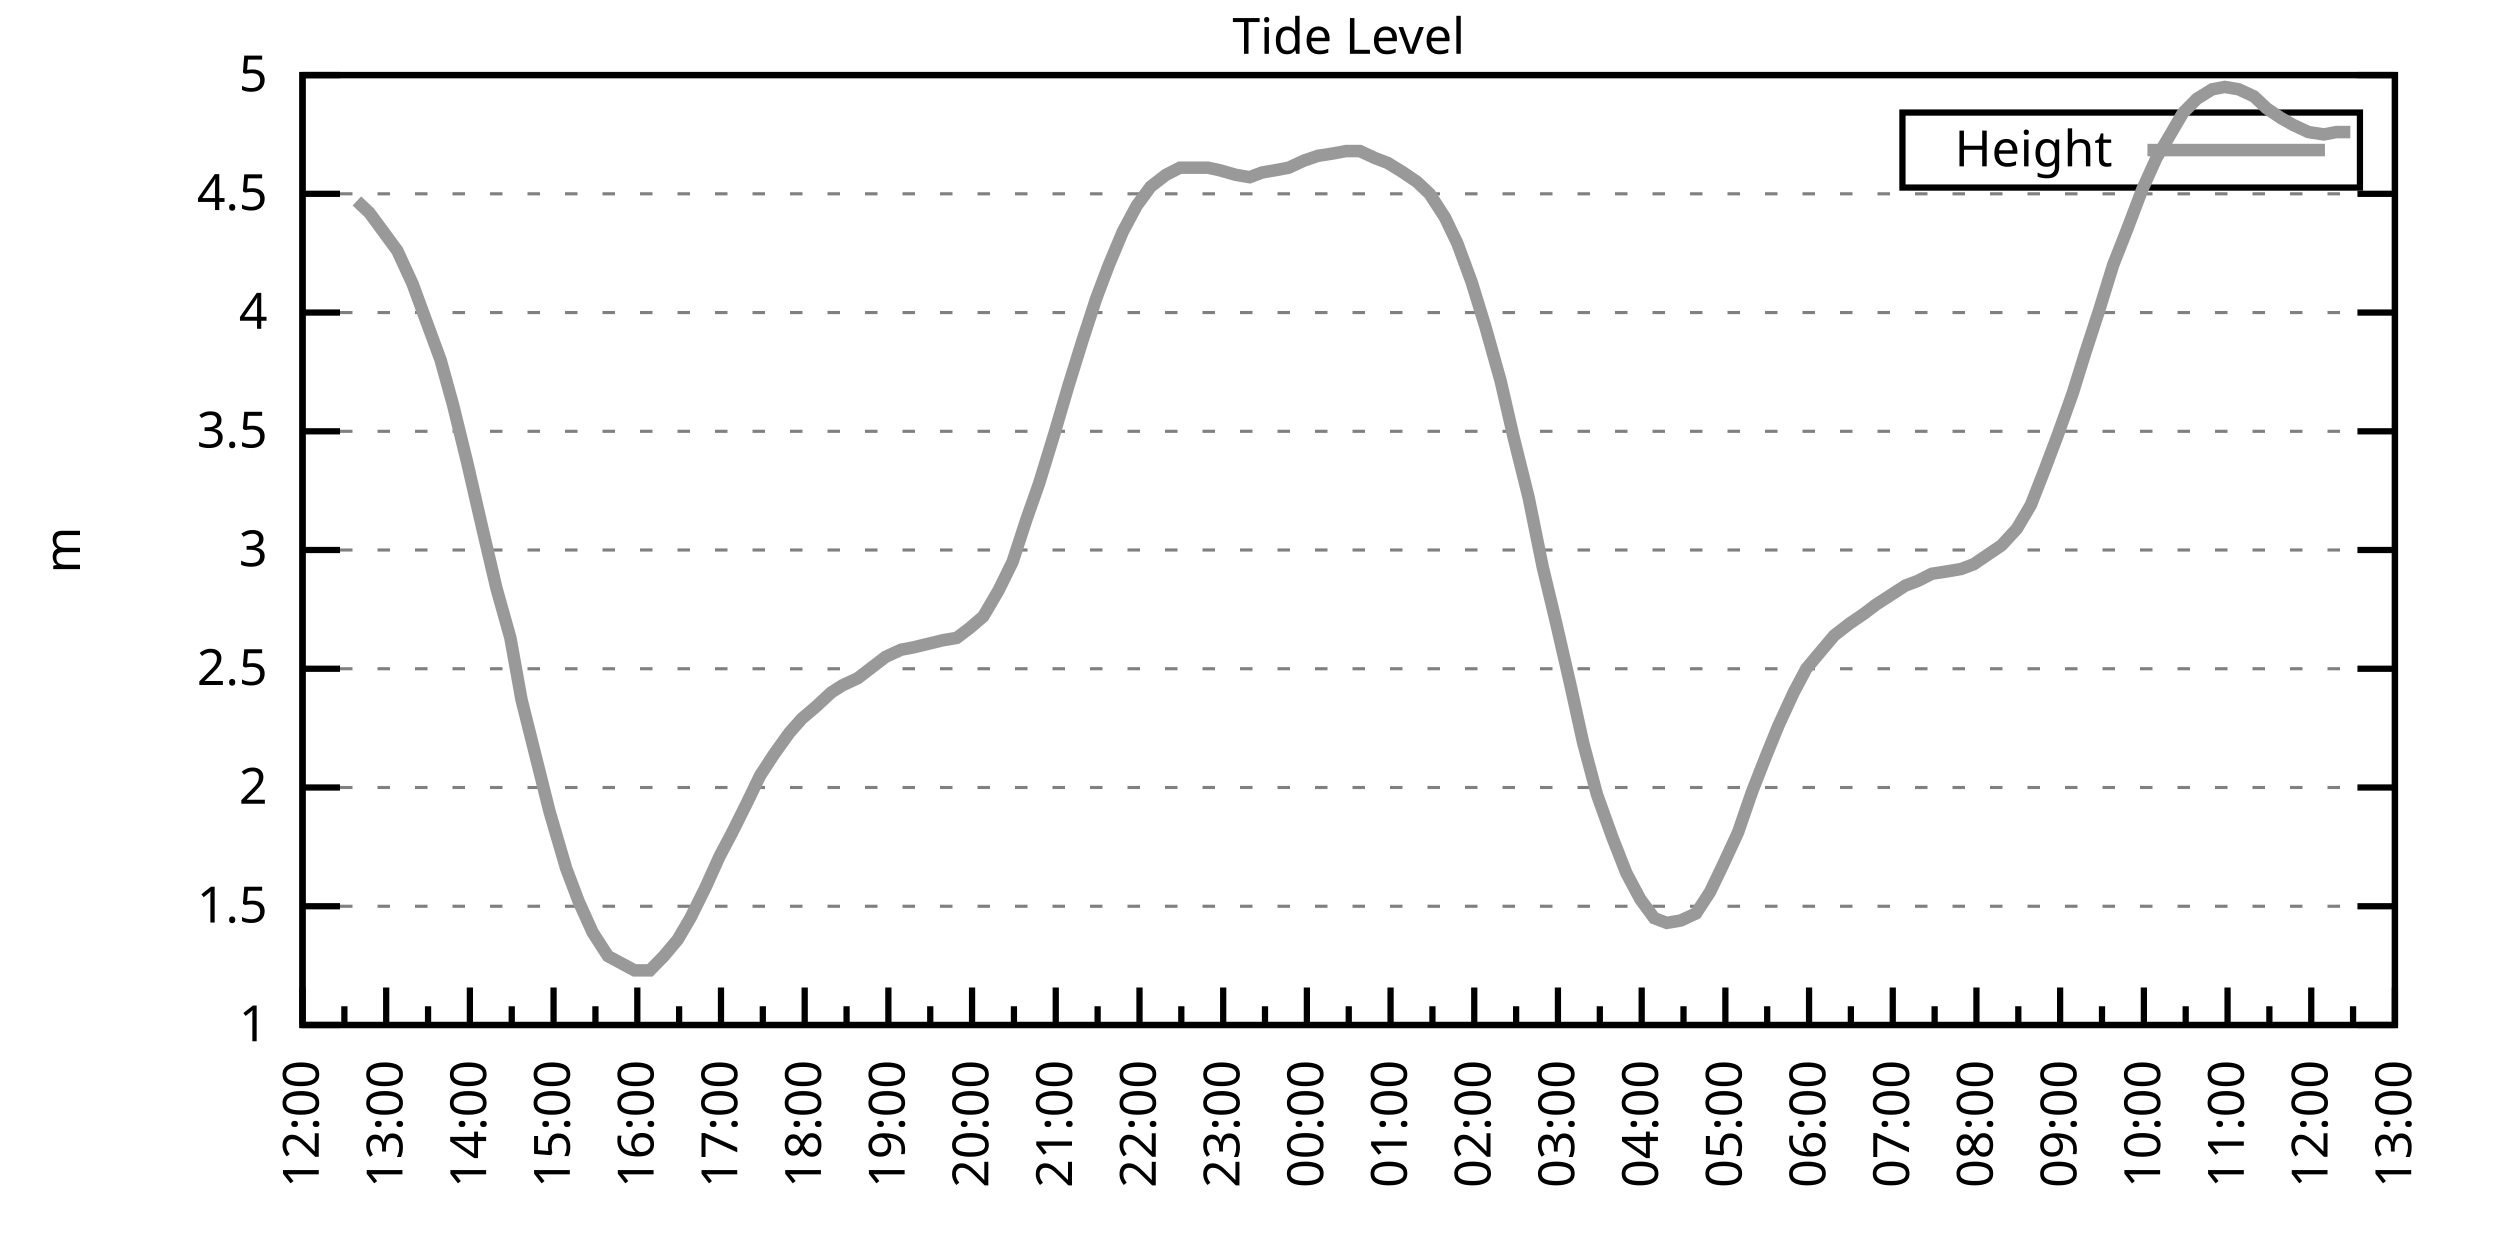
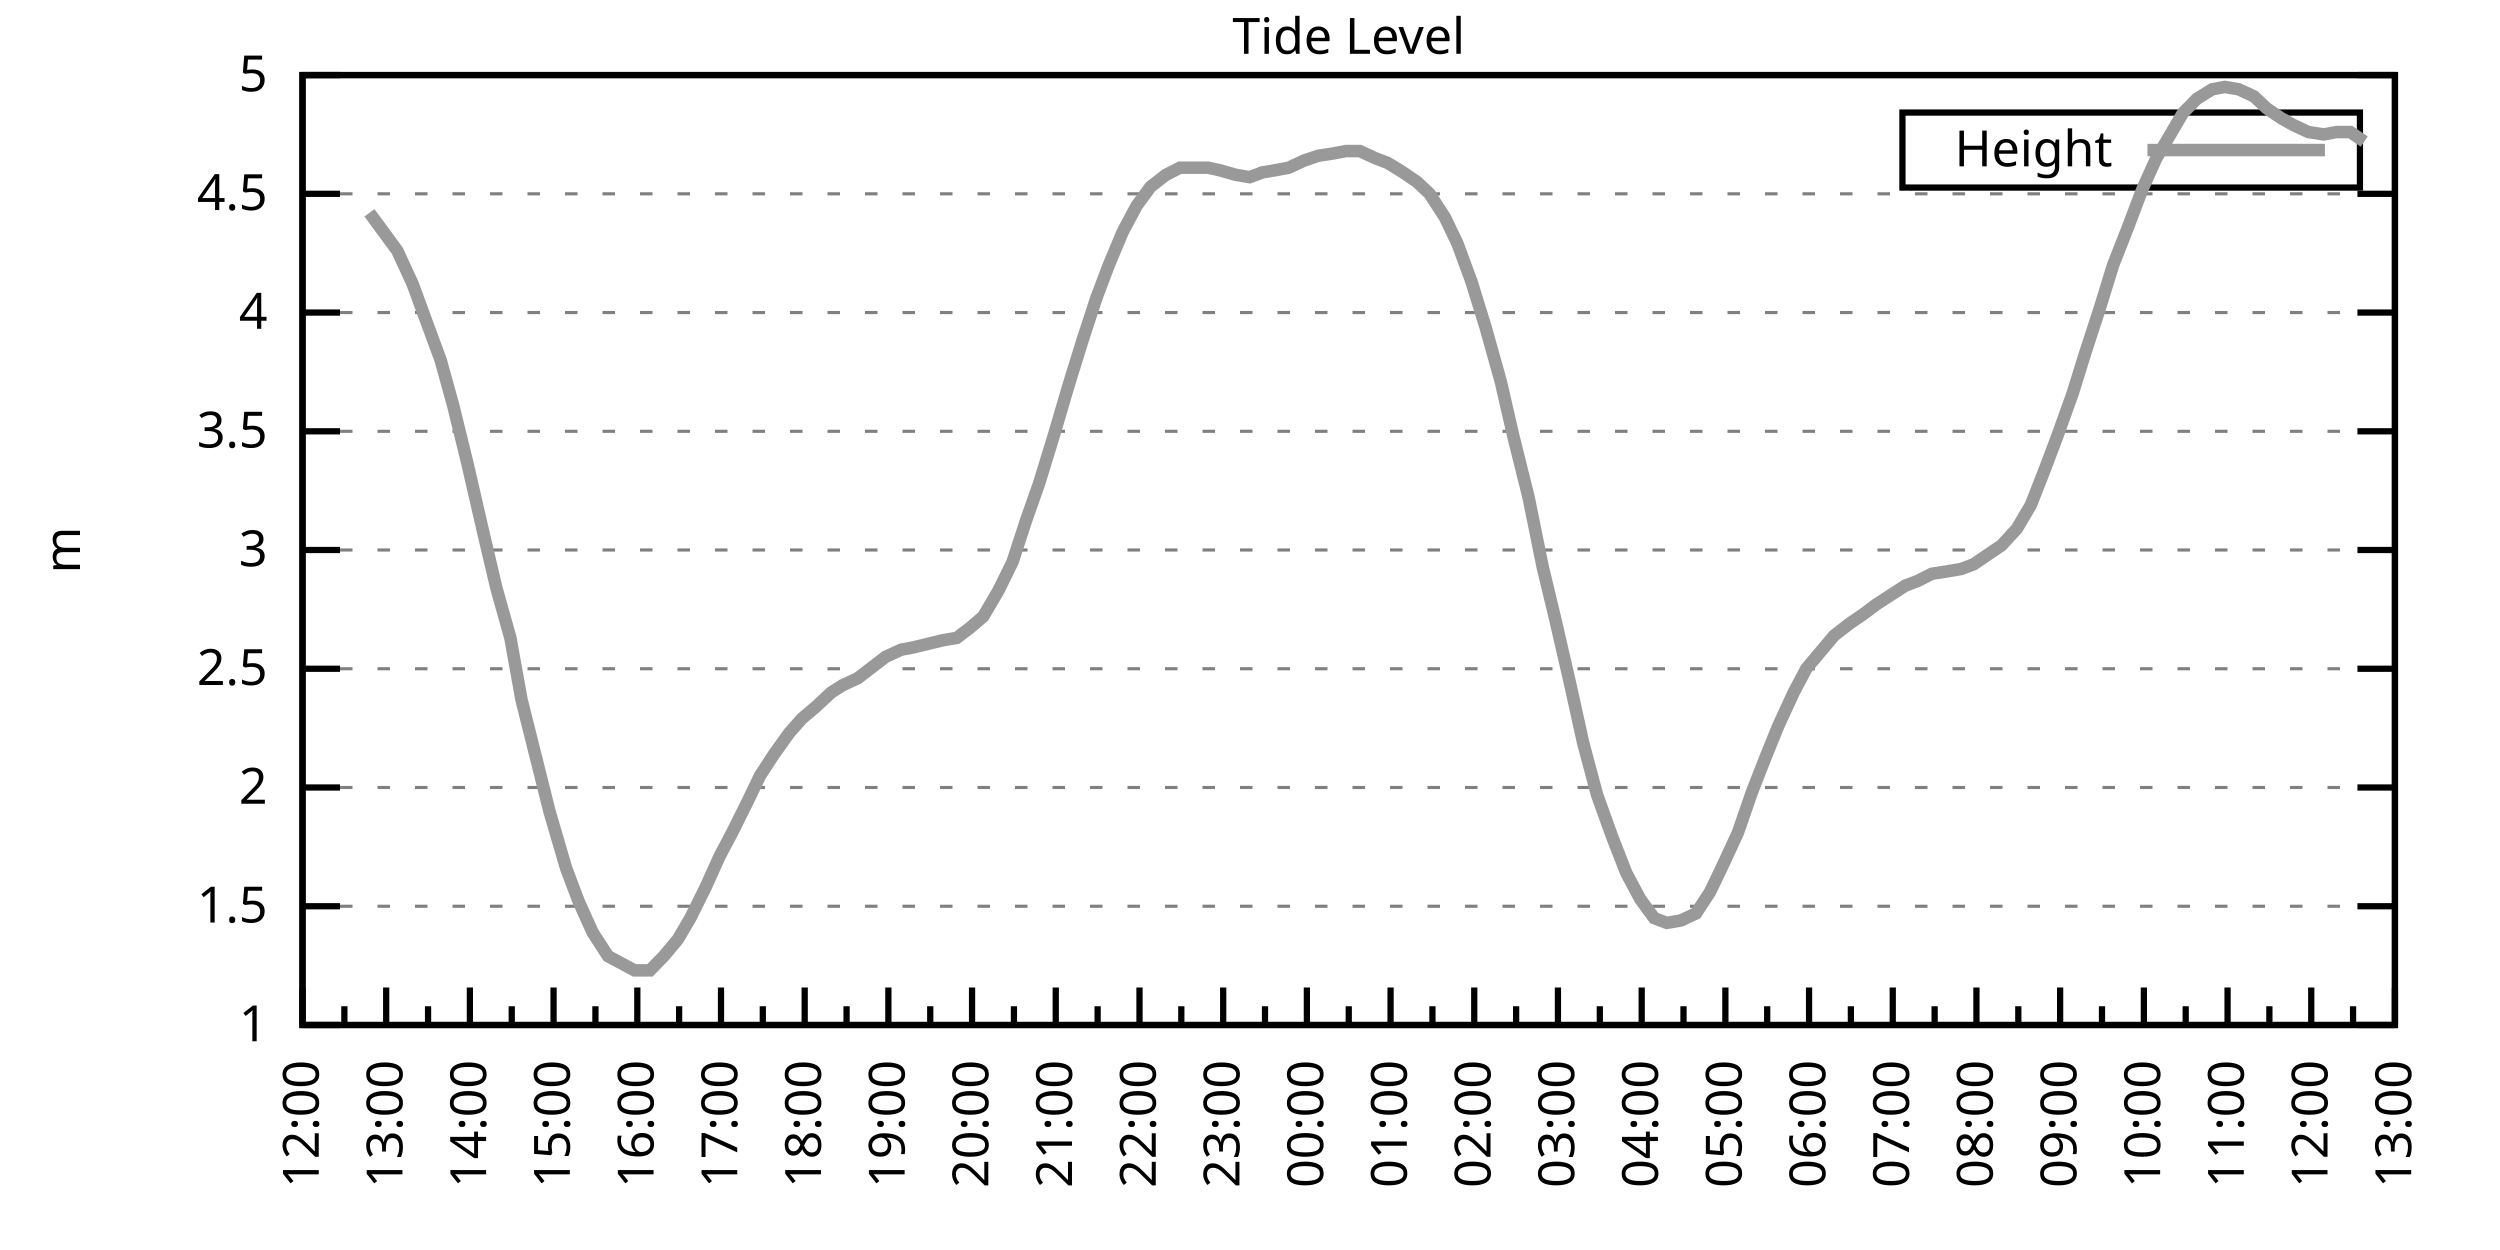
<svg xmlns="http://www.w3.org/2000/svg" xmlns:xlink="http://www.w3.org/1999/xlink" width="400" height="200" viewBox="0 0 400 200">
  <g id="gnuplot_canvas">
    <rect x="0" y="0" width="400" height="200" fill="none" />
    <defs>
      <circle id="gpDot" r="0.5" stroke-width="0.5" stroke="currentColor" />
      <path id="gpPt0" stroke-width="0.333" stroke="currentColor" d="M-1,0 h2 M0,-1 v2" />
      <path id="gpPt1" stroke-width="0.333" stroke="currentColor" d="M-1,-1 L1,1 M1,-1 L-1,1" />
      <path id="gpPt2" stroke-width="0.333" stroke="currentColor" d="M-1,0 L1,0 M0,-1 L0,1 M-1,-1 L1,1 M-1,1 L1,-1" />
      <rect id="gpPt3" stroke-width="0.333" stroke="currentColor" x="-1" y="-1" width="2" height="2" />
      <rect id="gpPt4" stroke-width="0.333" stroke="currentColor" fill="currentColor" x="-1" y="-1" width="2" height="2" />
      <circle id="gpPt5" stroke-width="0.333" stroke="currentColor" cx="0" cy="0" r="1" />
      <use xlink:href="#gpPt5" id="gpPt6" fill="currentColor" stroke="none" />
      <path id="gpPt7" stroke-width="0.333" stroke="currentColor" d="M0,-1.33 L-1.33,0.67 L1.33,0.67 z" />
      <use xlink:href="#gpPt7" id="gpPt8" fill="currentColor" stroke="none" />
      <use xlink:href="#gpPt7" id="gpPt9" stroke="currentColor" transform="rotate(180)" />
      <use xlink:href="#gpPt9" id="gpPt10" fill="currentColor" stroke="none" />
      <use xlink:href="#gpPt3" id="gpPt11" stroke="currentColor" transform="rotate(45)" />
      <use xlink:href="#gpPt11" id="gpPt12" fill="currentColor" stroke="none" />
      <path id="gpPt13" stroke-width="0.333" stroke="currentColor" d="M0,1.330 L1.265,0.411 L0.782,-1.067 L-0.782,-1.076 L-1.265,0.411 z" />
      <use xlink:href="#gpPt13" id="gpPt14" fill="currentColor" stroke="none" />
      <filter id="textbox" filterUnits="objectBoundingBox" x="0" y="0" height="1" width="1">
        <feFlood flood-color="white" flood-opacity="1" result="bgnd" />
        <feComposite in="SourceGraphic" in2="bgnd" operator="atop" />
      </filter>
      <filter id="greybox" filterUnits="objectBoundingBox" x="0" y="0" height="1" width="1">
        <feFlood flood-color="lightgrey" flood-opacity="1" result="grey" />
        <feComposite in="SourceGraphic" in2="grey" operator="atop" />
      </filter>
    </defs>
    <g fill="none" color="white" stroke="currentColor" stroke-width="1.00" stroke-linecap="butt" stroke-linejoin="miter">
</g>
    <g fill="none" color="black" stroke="currentColor" stroke-width="1.00" stroke-linecap="butt" stroke-linejoin="miter">
      <g stroke="none" shape-rendering="crispEdges">
        <polygon fill="rgb(255, 255, 255)" points="48.40,164.00 383.18,164.00 383.18,12.02 48.40,12.02 " />
      </g>
    </g>
    <g fill="none" color="black" stroke="currentColor" stroke-width="1.00" stroke-linecap="butt" stroke-linejoin="miter">
</g>
    <g fill="none" color="black" stroke="black" stroke-width="0.50" stroke-linecap="butt" stroke-linejoin="miter">
</g>
    <g fill="none" color="gray" stroke="currentColor" stroke-width="0.50" stroke-linecap="butt" stroke-linejoin="miter">
      <path stroke="gray" stroke-dasharray="2,4" class="gridline" d="M48.40,164.00 L383.19,164.00  " />
    </g>
    <g fill="none" color="gray" stroke="gray" stroke-width="1.00" stroke-linecap="butt" stroke-linejoin="miter">
</g>
    <g fill="none" color="black" stroke="currentColor" stroke-width="1.00" stroke-linecap="butt" stroke-linejoin="miter">
      <path stroke="black" d="M48.40,164.00 L54.40,164.00 M383.19,164.00 L377.19,164.00  " />
      <g transform="translate(42.80,166.60)" stroke="none" fill="black" font-family="Sans" font-size="8.00" text-anchor="end">
        <text>
          <tspan font-family="Sans"> 1</tspan>
        </text>
      </g>
    </g>
    <g fill="none" color="black" stroke="currentColor" stroke-width="1.00" stroke-linecap="butt" stroke-linejoin="miter">
</g>
    <g fill="none" color="black" stroke="black" stroke-width="0.50" stroke-linecap="butt" stroke-linejoin="miter">
</g>
    <g fill="none" color="gray" stroke="currentColor" stroke-width="0.50" stroke-linecap="butt" stroke-linejoin="miter">
      <path stroke="gray" stroke-dasharray="2,4" class="gridline" d="M48.40,145.00 L383.19,145.00  " />
    </g>
    <g fill="none" color="gray" stroke="gray" stroke-width="1.00" stroke-linecap="butt" stroke-linejoin="miter">
</g>
    <g fill="none" color="black" stroke="currentColor" stroke-width="1.00" stroke-linecap="butt" stroke-linejoin="miter">
      <path stroke="black" d="M48.40,145.00 L54.40,145.00 M383.19,145.00 L377.19,145.00  " />
      <g transform="translate(42.80,147.60)" stroke="none" fill="black" font-family="Sans" font-size="8.00" text-anchor="end">
        <text>
          <tspan font-family="Sans"> 1.5</tspan>
        </text>
      </g>
    </g>
    <g fill="none" color="black" stroke="currentColor" stroke-width="1.00" stroke-linecap="butt" stroke-linejoin="miter">
</g>
    <g fill="none" color="black" stroke="black" stroke-width="0.50" stroke-linecap="butt" stroke-linejoin="miter">
</g>
    <g fill="none" color="gray" stroke="currentColor" stroke-width="0.50" stroke-linecap="butt" stroke-linejoin="miter">
      <path stroke="gray" stroke-dasharray="2,4" class="gridline" d="M48.40,126.00 L383.19,126.00  " />
    </g>
    <g fill="none" color="gray" stroke="gray" stroke-width="1.00" stroke-linecap="butt" stroke-linejoin="miter">
</g>
    <g fill="none" color="black" stroke="currentColor" stroke-width="1.00" stroke-linecap="butt" stroke-linejoin="miter">
      <path stroke="black" d="M48.40,126.00 L54.40,126.00 M383.19,126.00 L377.19,126.00  " />
      <g transform="translate(42.80,128.60)" stroke="none" fill="black" font-family="Sans" font-size="8.00" text-anchor="end">
        <text>
          <tspan font-family="Sans"> 2</tspan>
        </text>
      </g>
    </g>
    <g fill="none" color="black" stroke="currentColor" stroke-width="1.00" stroke-linecap="butt" stroke-linejoin="miter">
</g>
    <g fill="none" color="black" stroke="black" stroke-width="0.50" stroke-linecap="butt" stroke-linejoin="miter">
</g>
    <g fill="none" color="gray" stroke="currentColor" stroke-width="0.50" stroke-linecap="butt" stroke-linejoin="miter">
      <path stroke="gray" stroke-dasharray="2,4" class="gridline" d="M48.40,107.00 L383.19,107.00  " />
    </g>
    <g fill="none" color="gray" stroke="gray" stroke-width="1.00" stroke-linecap="butt" stroke-linejoin="miter">
</g>
    <g fill="none" color="black" stroke="currentColor" stroke-width="1.00" stroke-linecap="butt" stroke-linejoin="miter">
      <path stroke="black" d="M48.40,107.00 L54.40,107.00 M383.19,107.00 L377.19,107.00  " />
      <g transform="translate(42.80,109.60)" stroke="none" fill="black" font-family="Sans" font-size="8.00" text-anchor="end">
        <text>
          <tspan font-family="Sans"> 2.5</tspan>
        </text>
      </g>
    </g>
    <g fill="none" color="black" stroke="currentColor" stroke-width="1.00" stroke-linecap="butt" stroke-linejoin="miter">
</g>
    <g fill="none" color="black" stroke="black" stroke-width="0.50" stroke-linecap="butt" stroke-linejoin="miter">
</g>
    <g fill="none" color="gray" stroke="currentColor" stroke-width="0.50" stroke-linecap="butt" stroke-linejoin="miter">
      <path stroke="gray" stroke-dasharray="2,4" class="gridline" d="M48.40,88.00 L383.19,88.00  " />
    </g>
    <g fill="none" color="gray" stroke="gray" stroke-width="1.00" stroke-linecap="butt" stroke-linejoin="miter">
</g>
    <g fill="none" color="black" stroke="currentColor" stroke-width="1.00" stroke-linecap="butt" stroke-linejoin="miter">
      <path stroke="black" d="M48.40,88.00 L54.40,88.00 M383.19,88.00 L377.19,88.00  " />
      <g transform="translate(42.80,90.60)" stroke="none" fill="black" font-family="Sans" font-size="8.00" text-anchor="end">
        <text>
          <tspan font-family="Sans"> 3</tspan>
        </text>
      </g>
    </g>
    <g fill="none" color="black" stroke="currentColor" stroke-width="1.00" stroke-linecap="butt" stroke-linejoin="miter">
</g>
    <g fill="none" color="black" stroke="black" stroke-width="0.50" stroke-linecap="butt" stroke-linejoin="miter">
</g>
    <g fill="none" color="gray" stroke="currentColor" stroke-width="0.50" stroke-linecap="butt" stroke-linejoin="miter">
      <path stroke="gray" stroke-dasharray="2,4" class="gridline" d="M48.40,69.01 L383.19,69.01  " />
    </g>
    <g fill="none" color="gray" stroke="gray" stroke-width="1.00" stroke-linecap="butt" stroke-linejoin="miter">
</g>
    <g fill="none" color="black" stroke="currentColor" stroke-width="1.00" stroke-linecap="butt" stroke-linejoin="miter">
      <path stroke="black" d="M48.40,69.01 L54.40,69.01 M383.19,69.01 L377.19,69.01  " />
      <g transform="translate(42.80,71.61)" stroke="none" fill="black" font-family="Sans" font-size="8.00" text-anchor="end">
        <text>
          <tspan font-family="Sans"> 3.5</tspan>
        </text>
      </g>
    </g>
    <g fill="none" color="black" stroke="currentColor" stroke-width="1.00" stroke-linecap="butt" stroke-linejoin="miter">
</g>
    <g fill="none" color="black" stroke="black" stroke-width="0.50" stroke-linecap="butt" stroke-linejoin="miter">
</g>
    <g fill="none" color="gray" stroke="currentColor" stroke-width="0.50" stroke-linecap="butt" stroke-linejoin="miter">
      <path stroke="gray" stroke-dasharray="2,4" class="gridline" d="M48.40,50.01 L383.19,50.01  " />
    </g>
    <g fill="none" color="gray" stroke="gray" stroke-width="1.00" stroke-linecap="butt" stroke-linejoin="miter">
</g>
    <g fill="none" color="black" stroke="currentColor" stroke-width="1.00" stroke-linecap="butt" stroke-linejoin="miter">
      <path stroke="black" d="M48.40,50.01 L54.40,50.01 M383.19,50.01 L377.19,50.01  " />
      <g transform="translate(42.80,52.61)" stroke="none" fill="black" font-family="Sans" font-size="8.00" text-anchor="end">
        <text>
          <tspan font-family="Sans"> 4</tspan>
        </text>
      </g>
    </g>
    <g fill="none" color="black" stroke="currentColor" stroke-width="1.00" stroke-linecap="butt" stroke-linejoin="miter">
</g>
    <g fill="none" color="black" stroke="black" stroke-width="0.50" stroke-linecap="butt" stroke-linejoin="miter">
</g>
    <g fill="none" color="gray" stroke="currentColor" stroke-width="0.50" stroke-linecap="butt" stroke-linejoin="miter">
      <path stroke="gray" stroke-dasharray="2,4" class="gridline" d="M48.40,31.01 L383.19,31.01  " />
    </g>
    <g fill="none" color="gray" stroke="gray" stroke-width="1.00" stroke-linecap="butt" stroke-linejoin="miter">
</g>
    <g fill="none" color="black" stroke="currentColor" stroke-width="1.00" stroke-linecap="butt" stroke-linejoin="miter">
      <path stroke="black" d="M48.40,31.01 L54.40,31.01 M383.19,31.01 L377.19,31.01  " />
      <g transform="translate(42.80,33.61)" stroke="none" fill="black" font-family="Sans" font-size="8.00" text-anchor="end">
        <text>
          <tspan font-family="Sans"> 4.5</tspan>
        </text>
      </g>
    </g>
    <g fill="none" color="black" stroke="currentColor" stroke-width="1.00" stroke-linecap="butt" stroke-linejoin="miter">
</g>
    <g fill="none" color="black" stroke="black" stroke-width="0.50" stroke-linecap="butt" stroke-linejoin="miter">
</g>
    <g fill="none" color="gray" stroke="currentColor" stroke-width="0.50" stroke-linecap="butt" stroke-linejoin="miter">
      <path stroke="gray" stroke-dasharray="2,4" class="gridline" d="M48.40,12.01 L383.19,12.01  " />
    </g>
    <g fill="none" color="gray" stroke="gray" stroke-width="1.00" stroke-linecap="butt" stroke-linejoin="miter">
</g>
    <g fill="none" color="black" stroke="currentColor" stroke-width="1.00" stroke-linecap="butt" stroke-linejoin="miter">
      <path stroke="black" d="M48.40,12.01 L54.40,12.01 M383.19,12.01 L377.19,12.01  " />
      <g transform="translate(42.80,14.61)" stroke="none" fill="black" font-family="Sans" font-size="8.00" text-anchor="end">
        <text>
          <tspan font-family="Sans"> 5</tspan>
        </text>
      </g>
    </g>
    <g fill="none" color="black" stroke="currentColor" stroke-width="1.00" stroke-linecap="butt" stroke-linejoin="miter">
      <path stroke="black" d="M48.40,164.00 L48.40,158.00  " />
      <g transform="translate(51.00,169.60) rotate(270)" stroke="none" fill="black" font-family="Sans" font-size="8.00" text-anchor="end">
        <text>
          <tspan font-family="Sans">12:00</tspan>
        </text>
      </g>
    </g>
    <g fill="none" color="black" stroke="currentColor" stroke-width="1.00" stroke-linecap="butt" stroke-linejoin="miter">
      <path stroke="black" d="M55.10,164.00 L55.10,161.00 M61.79,164.00 L61.79,158.00  " />
      <g transform="translate(64.39,169.60) rotate(270)" stroke="none" fill="black" font-family="Sans" font-size="8.00" text-anchor="end">
        <text>
          <tspan font-family="Sans">13:00</tspan>
        </text>
      </g>
    </g>
    <g fill="none" color="black" stroke="currentColor" stroke-width="1.00" stroke-linecap="butt" stroke-linejoin="miter">
      <path stroke="black" d="M68.49,164.00 L68.49,161.00 M75.18,164.00 L75.18,158.00  " />
      <g transform="translate(77.78,169.60) rotate(270)" stroke="none" fill="black" font-family="Sans" font-size="8.00" text-anchor="end">
        <text>
          <tspan font-family="Sans">14:00</tspan>
        </text>
      </g>
    </g>
    <g fill="none" color="black" stroke="currentColor" stroke-width="1.00" stroke-linecap="butt" stroke-linejoin="miter">
      <path stroke="black" d="M81.88,164.00 L81.88,161.00 M88.57,164.00 L88.57,158.00  " />
      <g transform="translate(91.17,169.60) rotate(270)" stroke="none" fill="black" font-family="Sans" font-size="8.00" text-anchor="end">
        <text>
          <tspan font-family="Sans">15:00</tspan>
        </text>
      </g>
    </g>
    <g fill="none" color="black" stroke="currentColor" stroke-width="1.00" stroke-linecap="butt" stroke-linejoin="miter">
      <path stroke="black" d="M95.27,164.00 L95.27,161.00 M101.97,164.00 L101.97,158.00  " />
      <g transform="translate(104.57,169.60) rotate(270)" stroke="none" fill="black" font-family="Sans" font-size="8.00" text-anchor="end">
        <text>
          <tspan font-family="Sans">16:00</tspan>
        </text>
      </g>
    </g>
    <g fill="none" color="black" stroke="currentColor" stroke-width="1.00" stroke-linecap="butt" stroke-linejoin="miter">
      <path stroke="black" d="M108.66,164.00 L108.66,161.00 M115.36,164.00 L115.36,158.00  " />
      <g transform="translate(117.96,169.60) rotate(270)" stroke="none" fill="black" font-family="Sans" font-size="8.00" text-anchor="end">
        <text>
          <tspan font-family="Sans">17:00</tspan>
        </text>
      </g>
    </g>
    <g fill="none" color="black" stroke="currentColor" stroke-width="1.00" stroke-linecap="butt" stroke-linejoin="miter">
      <path stroke="black" d="M122.05,164.00 L122.05,161.00 M128.75,164.00 L128.75,158.00  " />
      <g transform="translate(131.35,169.60) rotate(270)" stroke="none" fill="black" font-family="Sans" font-size="8.00" text-anchor="end">
        <text>
          <tspan font-family="Sans">18:00</tspan>
        </text>
      </g>
    </g>
    <g fill="none" color="black" stroke="currentColor" stroke-width="1.00" stroke-linecap="butt" stroke-linejoin="miter">
      <path stroke="black" d="M135.45,164.00 L135.45,161.00 M142.14,164.00 L142.14,158.00  " />
      <g transform="translate(144.74,169.60) rotate(270)" stroke="none" fill="black" font-family="Sans" font-size="8.00" text-anchor="end">
        <text>
          <tspan font-family="Sans">19:00</tspan>
        </text>
      </g>
    </g>
    <g fill="none" color="black" stroke="currentColor" stroke-width="1.00" stroke-linecap="butt" stroke-linejoin="miter">
      <path stroke="black" d="M148.84,164.00 L148.84,161.00 M155.53,164.00 L155.53,158.00  " />
      <g transform="translate(158.13,169.60) rotate(270)" stroke="none" fill="black" font-family="Sans" font-size="8.00" text-anchor="end">
        <text>
          <tspan font-family="Sans">20:00</tspan>
        </text>
      </g>
    </g>
    <g fill="none" color="black" stroke="currentColor" stroke-width="1.00" stroke-linecap="butt" stroke-linejoin="miter">
      <path stroke="black" d="M162.23,164.00 L162.23,161.00 M168.92,164.00 L168.92,158.00  " />
      <g transform="translate(171.52,169.60) rotate(270)" stroke="none" fill="black" font-family="Sans" font-size="8.00" text-anchor="end">
        <text>
          <tspan font-family="Sans">21:00</tspan>
        </text>
      </g>
    </g>
    <g fill="none" color="black" stroke="currentColor" stroke-width="1.00" stroke-linecap="butt" stroke-linejoin="miter">
      <path stroke="black" d="M175.62,164.00 L175.62,161.00 M182.32,164.00 L182.32,158.00  " />
      <g transform="translate(184.92,169.60) rotate(270)" stroke="none" fill="black" font-family="Sans" font-size="8.00" text-anchor="end">
        <text>
          <tspan font-family="Sans">22:00</tspan>
        </text>
      </g>
    </g>
    <g fill="none" color="black" stroke="currentColor" stroke-width="1.00" stroke-linecap="butt" stroke-linejoin="miter">
      <path stroke="black" d="M189.01,164.00 L189.01,161.00 M195.71,164.00 L195.71,158.00  " />
      <g transform="translate(198.31,169.60) rotate(270)" stroke="none" fill="black" font-family="Sans" font-size="8.00" text-anchor="end">
        <text>
          <tspan font-family="Sans">23:00</tspan>
        </text>
      </g>
    </g>
    <g fill="none" color="black" stroke="currentColor" stroke-width="1.00" stroke-linecap="butt" stroke-linejoin="miter">
      <path stroke="black" d="M202.40,164.00 L202.40,161.00 M209.10,164.00 L209.10,158.00  " />
      <g transform="translate(211.70,169.60) rotate(270)" stroke="none" fill="black" font-family="Sans" font-size="8.00" text-anchor="end">
        <text>
          <tspan font-family="Sans">00:00</tspan>
        </text>
      </g>
    </g>
    <g fill="none" color="black" stroke="currentColor" stroke-width="1.00" stroke-linecap="butt" stroke-linejoin="miter">
      <path stroke="black" d="M215.80,164.00 L215.80,161.00 M222.49,164.00 L222.49,158.00  " />
      <g transform="translate(225.09,169.60) rotate(270)" stroke="none" fill="black" font-family="Sans" font-size="8.00" text-anchor="end">
        <text>
          <tspan font-family="Sans">01:00</tspan>
        </text>
      </g>
    </g>
    <g fill="none" color="black" stroke="currentColor" stroke-width="1.00" stroke-linecap="butt" stroke-linejoin="miter">
      <path stroke="black" d="M229.19,164.00 L229.19,161.00 M235.88,164.00 L235.88,158.00  " />
      <g transform="translate(238.48,169.60) rotate(270)" stroke="none" fill="black" font-family="Sans" font-size="8.00" text-anchor="end">
        <text>
          <tspan font-family="Sans">02:00</tspan>
        </text>
      </g>
    </g>
    <g fill="none" color="black" stroke="currentColor" stroke-width="1.00" stroke-linecap="butt" stroke-linejoin="miter">
      <path stroke="black" d="M242.58,164.00 L242.58,161.00 M249.27,164.00 L249.27,158.00  " />
      <g transform="translate(251.87,169.60) rotate(270)" stroke="none" fill="black" font-family="Sans" font-size="8.00" text-anchor="end">
        <text>
          <tspan font-family="Sans">03:00</tspan>
        </text>
      </g>
    </g>
    <g fill="none" color="black" stroke="currentColor" stroke-width="1.00" stroke-linecap="butt" stroke-linejoin="miter">
      <path stroke="black" d="M255.97,164.00 L255.97,161.00 M262.67,164.00 L262.67,158.00  " />
      <g transform="translate(265.27,169.60) rotate(270)" stroke="none" fill="black" font-family="Sans" font-size="8.00" text-anchor="end">
        <text>
          <tspan font-family="Sans">04:00</tspan>
        </text>
      </g>
    </g>
    <g fill="none" color="black" stroke="currentColor" stroke-width="1.00" stroke-linecap="butt" stroke-linejoin="miter">
      <path stroke="black" d="M269.36,164.00 L269.36,161.00 M276.06,164.00 L276.06,158.00  " />
      <g transform="translate(278.66,169.60) rotate(270)" stroke="none" fill="black" font-family="Sans" font-size="8.00" text-anchor="end">
        <text>
          <tspan font-family="Sans">05:00</tspan>
        </text>
      </g>
    </g>
    <g fill="none" color="black" stroke="currentColor" stroke-width="1.00" stroke-linecap="butt" stroke-linejoin="miter">
      <path stroke="black" d="M282.75,164.00 L282.75,161.00 M289.45,164.00 L289.45,158.00  " />
      <g transform="translate(292.05,169.60) rotate(270)" stroke="none" fill="black" font-family="Sans" font-size="8.00" text-anchor="end">
        <text>
          <tspan font-family="Sans">06:00</tspan>
        </text>
      </g>
    </g>
    <g fill="none" color="black" stroke="currentColor" stroke-width="1.00" stroke-linecap="butt" stroke-linejoin="miter">
      <path stroke="black" d="M296.14,164.00 L296.14,161.00 M302.84,164.00 L302.84,158.00  " />
      <g transform="translate(305.44,169.60) rotate(270)" stroke="none" fill="black" font-family="Sans" font-size="8.00" text-anchor="end">
        <text>
          <tspan font-family="Sans">07:00</tspan>
        </text>
      </g>
    </g>
    <g fill="none" color="black" stroke="currentColor" stroke-width="1.00" stroke-linecap="butt" stroke-linejoin="miter">
      <path stroke="black" d="M309.54,164.00 L309.54,161.00 M316.23,164.00 L316.23,158.00  " />
      <g transform="translate(318.83,169.60) rotate(270)" stroke="none" fill="black" font-family="Sans" font-size="8.00" text-anchor="end">
        <text>
          <tspan font-family="Sans">08:00</tspan>
        </text>
      </g>
    </g>
    <g fill="none" color="black" stroke="currentColor" stroke-width="1.00" stroke-linecap="butt" stroke-linejoin="miter">
      <path stroke="black" d="M322.93,164.00 L322.93,161.00 M329.62,164.00 L329.62,158.00  " />
      <g transform="translate(332.22,169.60) rotate(270)" stroke="none" fill="black" font-family="Sans" font-size="8.00" text-anchor="end">
        <text>
          <tspan font-family="Sans">09:00</tspan>
        </text>
      </g>
    </g>
    <g fill="none" color="black" stroke="currentColor" stroke-width="1.00" stroke-linecap="butt" stroke-linejoin="miter">
      <path stroke="black" d="M336.32,164.00 L336.32,161.00 M343.02,164.00 L343.02,158.00  " />
      <g transform="translate(345.62,169.60) rotate(270)" stroke="none" fill="black" font-family="Sans" font-size="8.00" text-anchor="end">
        <text>
          <tspan font-family="Sans">10:00</tspan>
        </text>
      </g>
    </g>
    <g fill="none" color="black" stroke="currentColor" stroke-width="1.00" stroke-linecap="butt" stroke-linejoin="miter">
      <path stroke="black" d="M349.71,164.00 L349.71,161.00 M356.41,164.00 L356.41,158.00  " />
      <g transform="translate(359.01,169.60) rotate(270)" stroke="none" fill="black" font-family="Sans" font-size="8.00" text-anchor="end">
        <text>
          <tspan font-family="Sans">11:00</tspan>
        </text>
      </g>
    </g>
    <g fill="none" color="black" stroke="currentColor" stroke-width="1.00" stroke-linecap="butt" stroke-linejoin="miter">
      <path stroke="black" d="M363.10,164.00 L363.10,161.00 M369.80,164.00 L369.80,158.00  " />
      <g transform="translate(372.40,169.60) rotate(270)" stroke="none" fill="black" font-family="Sans" font-size="8.00" text-anchor="end">
        <text>
          <tspan font-family="Sans">12:00</tspan>
        </text>
      </g>
    </g>
    <g fill="none" color="black" stroke="currentColor" stroke-width="1.00" stroke-linecap="butt" stroke-linejoin="miter">
      <path stroke="black" d="M376.49,164.00 L376.49,161.00 M383.19,164.00 L383.19,158.00  " />
      <g transform="translate(385.79,169.60) rotate(270)" stroke="none" fill="black" font-family="Sans" font-size="8.00" text-anchor="end">
        <text>
          <tspan font-family="Sans">13:00</tspan>
        </text>
      </g>
    </g>
    <g fill="none" color="black" stroke="currentColor" stroke-width="1.00" stroke-linecap="butt" stroke-linejoin="miter">
</g>
    <g fill="none" color="black" stroke="currentColor" stroke-width="1.00" stroke-linecap="butt" stroke-linejoin="miter">
      <path stroke="black" d="M48.40,12.01 L48.40,164.00 L383.19,164.00 L383.19,12.01 L48.40,12.01 Z  " />
    </g>
    <g fill="none" color="black" stroke="currentColor" stroke-width="1.00" stroke-linecap="butt" stroke-linejoin="miter">
      <g transform="translate(12.80,88.01) rotate(270)" stroke="none" fill="black" font-family="Sans" font-size="8.00" text-anchor="middle">
        <text>
          <tspan font-family="Sans">m</tspan>
        </text>
      </g>
    </g>
    <g fill="none" color="black" stroke="currentColor" stroke-width="1.00" stroke-linecap="butt" stroke-linejoin="miter">
</g>
    <g fill="none" color="black" stroke="currentColor" stroke-width="1.00" stroke-linecap="butt" stroke-linejoin="miter">
      <path stroke="black" d="M304.39,30.01 L304.39,18.01 L377.59,18.01 L377.59,30.01 L304.39,30.01 Z  " />
    </g>
    <g id="Tide_level_plot_1">
      <g fill="none" color="white" stroke="black" stroke-width="2.00" stroke-linecap="butt" stroke-linejoin="miter">
</g>
      <g fill="none" color="black" stroke="currentColor" stroke-width="2.00" stroke-linecap="butt" stroke-linejoin="miter">
        <g transform="translate(337.99,26.61)" stroke="none" fill="black" font-family="Sans" font-size="8.00" text-anchor="end">
          <text>
            <tspan font-family="Sans">Height</tspan>
          </text>
        </g>
      </g>
      <g fill="none" color="black" stroke="currentColor" stroke-width="2.00" stroke-linecap="butt" stroke-linejoin="miter">
-         <path stroke="rgb(153, 153, 153)" d="M343.59,24.01 L371.99,24.01 M57.10,32.15 L59.11,34.05 L61.35,37.09 L63.58,40.13 L66.03,45.45 L68.26,51.53   L70.50,57.61 L72.50,64.83 L74.74,73.95 L77.19,84.59 L79.42,94.08 L81.66,102.06 L83.44,111.94 L87.91,129.80   L90.58,138.92 L92.59,144.24 L94.82,149.18 L97.28,152.98 L101.52,155.26 L103.98,155.26 L106.21,152.98 L108.44,150.32   L110.45,146.90 L112.90,141.96 L115.13,137.02 L117.14,133.22 L119.60,128.28 L121.61,124.10 L123.84,120.68 L126.29,117.26   L128.30,114.98 L130.54,113.08 L132.99,110.80 L134.78,109.66 L137.23,108.52 L141.69,105.10 L144.15,103.96 L146.16,103.58   L150.85,102.44 L153.08,102.06 L155.09,100.54 L157.32,98.64 L159.77,94.46 L162.01,89.90 L164.24,83.07 L166.25,77.37   L168.70,69.39 L170.93,61.79 L173.17,54.57 L175.40,47.73 L177.41,42.41 L179.64,37.09 L181.87,32.91 L184.10,29.87   L186.56,27.97 L188.79,26.83 L190.80,26.83 L193.25,26.83 L195.04,27.21 L197.72,27.97 L199.95,28.35 L201.96,27.59   L204.19,27.21 L206.20,26.83 L208.65,25.69 L210.88,24.93 L213.34,24.55 L215.35,24.17 L217.58,24.17 L220.04,25.31   L222.04,26.07 L224.50,27.59 L226.73,29.11 L228.74,31.01 L231.20,34.81 L233.20,38.99 L235.44,45.07 L237.67,52.29   L240.12,61.03 L242.13,69.77 L244.59,79.65 L246.82,90.66 L248.83,99.02 L251.28,109.66 L253.29,118.78 L255.52,127.14   L257.98,133.98 L260.21,139.68 L262.44,143.86 L264.67,146.90 L266.68,147.66 L268.92,147.28 L271.37,146.14 L273.60,142.72   L275.61,138.54 L278.07,133.22 L280.30,126.76 L282.53,121.06 L284.54,116.12 L286.99,110.80 L289.00,107.00 L291.23,104.34   L293.47,101.68 L295.92,99.78 L298.15,98.26 L300.16,96.74 L304.85,93.70 L306.86,92.94 L309.09,91.80 L311.54,91.42   L313.78,91.04 L315.79,90.28 L318.02,88.76 L320.25,87.25 L322.70,84.59 L324.94,80.79 L327.17,75.09 L329.18,69.77   L331.63,62.93 L333.64,56.47 L335.87,49.63 L338.10,42.41 L340.34,36.71 L342.79,30.25 L345.02,25.31 L347.26,21.51   L349.26,18.09 L351.50,15.81 L353.95,14.29 L355.96,13.91 L358.19,14.29 L360.65,15.43 L362.66,17.33 L364.89,18.85   L366.90,19.99 L369.35,21.13 L371.81,21.51 L373.82,21.13 L376.05,21.13  " />
+         <path stroke="rgb(153, 153, 153)" d="M343.59,24.01 L371.99,24.01 M59.11,34.05 L61.35,37.09 L63.58,40.13 L66.03,45.45 L68.26,51.53 L70.50,57.61   L72.50,64.83 L74.74,73.95 L77.19,84.59 L79.42,94.08 L81.66,102.06 L83.44,111.94 L87.91,129.80 L90.58,138.92   L92.59,144.24 L94.82,149.18 L97.28,152.98 L101.52,155.26 L103.98,155.26 L106.21,152.98 L108.44,150.32 L110.45,146.90   L112.90,141.96 L115.13,137.02 L117.14,133.22 L119.60,128.28 L121.61,124.10 L123.84,120.68 L126.29,117.26 L128.30,114.98   L130.54,113.08 L132.99,110.80 L134.78,109.66 L137.23,108.52 L141.69,105.10 L144.15,103.96 L146.16,103.58 L150.85,102.44   L153.08,102.06 L155.09,100.54 L157.32,98.64 L159.77,94.46 L162.01,89.90 L164.24,83.07 L166.25,77.37 L168.70,69.39   L170.93,61.79 L173.17,54.57 L175.40,47.73 L177.41,42.41 L179.64,37.09 L181.87,32.91 L184.10,29.87 L186.56,27.97   L188.79,26.83 L190.80,26.83 L193.25,26.83 L195.04,27.21 L197.72,27.97 L199.95,28.35 L201.96,27.59 L204.19,27.21   L206.20,26.83 L208.65,25.69 L210.88,24.93 L213.34,24.55 L215.35,24.17 L217.58,24.17 L220.04,25.31 L222.04,26.07   L224.50,27.59 L226.73,29.11 L228.74,31.01 L231.20,34.81 L233.20,38.99 L235.44,45.07 L237.67,52.29 L240.12,61.03   L242.13,69.77 L244.59,79.65 L246.82,90.66 L248.83,99.02 L251.28,109.66 L253.29,118.78 L255.52,127.14 L257.98,133.98   L260.21,139.68 L262.44,143.86 L264.67,146.90 L266.68,147.66 L268.92,147.28 L271.37,146.14 L273.60,142.72 L275.61,138.54   L278.07,133.22 L280.30,126.76 L282.53,121.06 L284.54,116.12 L286.99,110.80 L289.00,107.00 L291.23,104.34 L293.47,101.68   L295.92,99.78 L298.15,98.26 L300.16,96.74 L304.85,93.70 L306.86,92.94 L309.09,91.80 L311.54,91.42 L313.78,91.04   L315.79,90.28 L318.02,88.76 L320.25,87.25 L322.70,84.59 L324.94,80.79 L327.17,75.09 L329.18,69.77 L331.63,62.93   L333.64,56.47 L335.87,49.63 L338.10,42.41 L340.34,36.71 L342.79,30.25 L345.02,25.31 L347.26,21.51 L349.26,18.09   L351.50,15.81 L353.95,14.29 L355.96,13.91 L358.19,14.29 L360.65,15.43 L362.66,17.33 L364.89,18.85 L366.90,19.99   L369.35,21.13 L371.81,21.51 L373.82,21.13 L376.05,21.13 L378.28,22.65  " />
      </g>
    </g>
    <g fill="none" color="black" stroke="currentColor" stroke-width="2.00" stroke-linecap="butt" stroke-linejoin="miter">
</g>
    <g fill="none" color="black" stroke="black" stroke-width="1.00" stroke-linecap="butt" stroke-linejoin="miter">
</g>
    <g fill="none" color="black" stroke="currentColor" stroke-width="1.00" stroke-linecap="butt" stroke-linejoin="miter">
      <path stroke="black" d="M48.40,12.01 L48.40,164.00 L383.19,164.00 L383.19,12.01 L48.40,12.01 Z  " />
    </g>
    <g fill="none" color="black" stroke="currentColor" stroke-width="1.00" stroke-linecap="butt" stroke-linejoin="miter">
      <g transform="translate(215.79,8.61)" stroke="none" fill="black" font-family="Sans" font-size="8.00" text-anchor="middle">
        <text>
          <tspan font-family="Sans">Tide Level</tspan>
        </text>
      </g>
    </g>
    <g fill="none" color="black" stroke="currentColor" stroke-width="1.00" stroke-linecap="butt" stroke-linejoin="miter">
</g>
  </g>
</svg>
